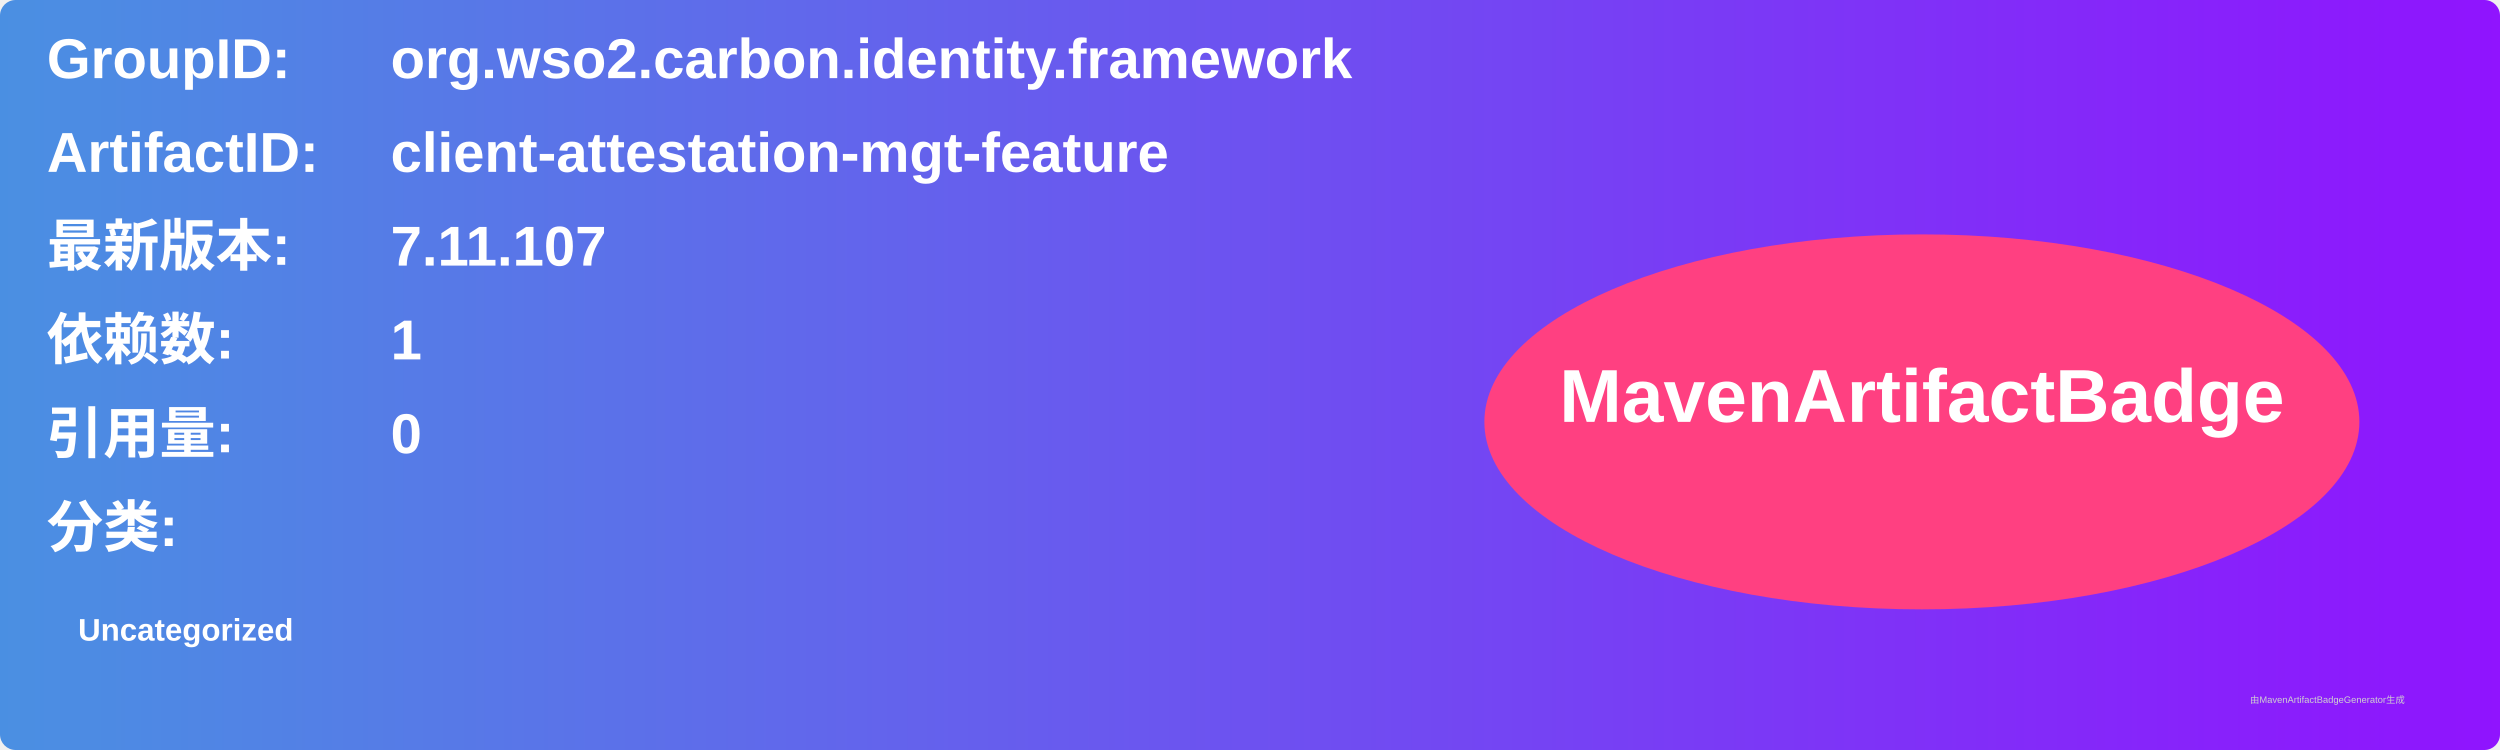
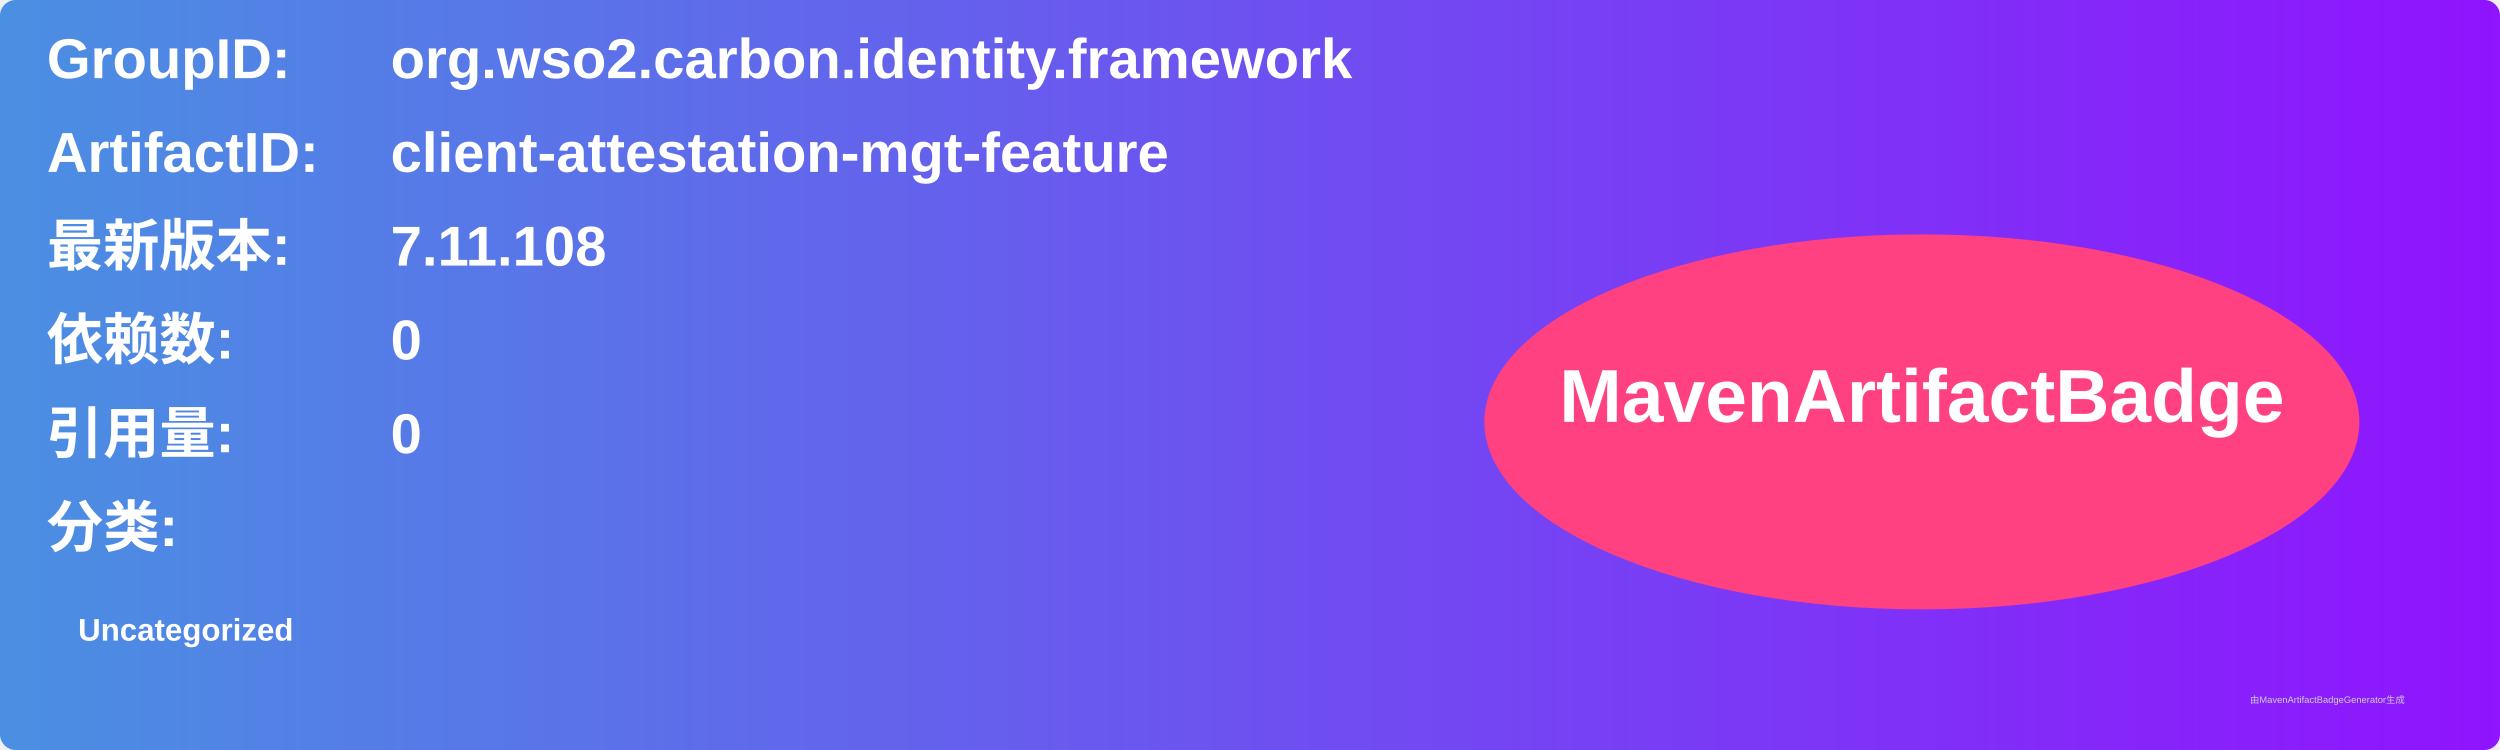
<svg xmlns="http://www.w3.org/2000/svg" width="800" height="240" viewBox="0 0 800 240">
  <linearGradient id="grad" x1="0%" y1="0%" x2="100%" y2="0%">
    <stop offset="0%" stop-color="#4a90e2" />
    <stop offset="100%" stop-color="#9013fe" />
  </linearGradient>
  <rect width="100%" height="100%" rx="5" ry="5" fill="url(#grad)" />
  <g transform="translate(15, 15)">
    <text x="0" y="10" font-family="Arial" font-size="18" fill="white" font-weight="bold" width="260">GroupID:</text>
    <text x="110" y="10" font-family="Arial" font-size="18" fill="white" font-weight="bold" width="460">org.wso2.carbon.identity.framework</text>
    <text x="0" y="40" font-family="Arial" font-size="18" fill="white" font-weight="bold" width="260">ArtifactID:</text>
    <text x="110" y="40" font-family="Arial" font-size="18" fill="white" font-weight="bold" width="460">client-attestation-mgt-feature</text>
    <text x="0" y="70" font-family="Arial" font-size="18" fill="white" font-weight="bold">最新版本:</text>
    <text x="110" y="70" font-family="Arial" font-size="18" fill="white" font-weight="bold">
-       <tspan font-weight="bold">7.11.107</tspan>
+       <tspan font-weight="bold">7.11.108</tspan>
    </text>
    <text x="0" y="100" font-family="Arial" font-size="18" fill="white" font-weight="bold">依赖数: </text>
    <text x="110" y="100" font-family="Arial" font-size="18" fill="white">
-       <tspan font-weight="bold">1</tspan>
+       <tspan font-weight="bold">0</tspan>
    </text>
    <text x="0" y="130" font-family="Arial" font-size="18" fill="white" font-weight="bold">引用量: </text>
    <text x="110" y="130" font-family="Arial" font-size="18" fill="white">
      <tspan font-weight="bold">0</tspan>
    </text>
    <text x="0" y="160" font-family="Arial" font-size="18" fill="white" font-weight="bold">分类:</text>
    <text x="10" y="190" font-family="Arial" font-size="10" fill="white">
      <tspan font-weight="bold">Uncategorized</tspan>
    </text>
    <ellipse cx="600" cy="120" rx="140" ry="60" fill="#ff4081" />
    <text x="600" y="120" text-anchor="middle" font-family="Arial" font-size="24" fill="white" font-weight="bold">MavenArtifactBadge</text>
  </g>
  <text x="720" y="225" font-family="Arial" font-size="3" fill="#d0d0d0">由MavenArtifactBadgeGenerator生成</text>
</svg>
